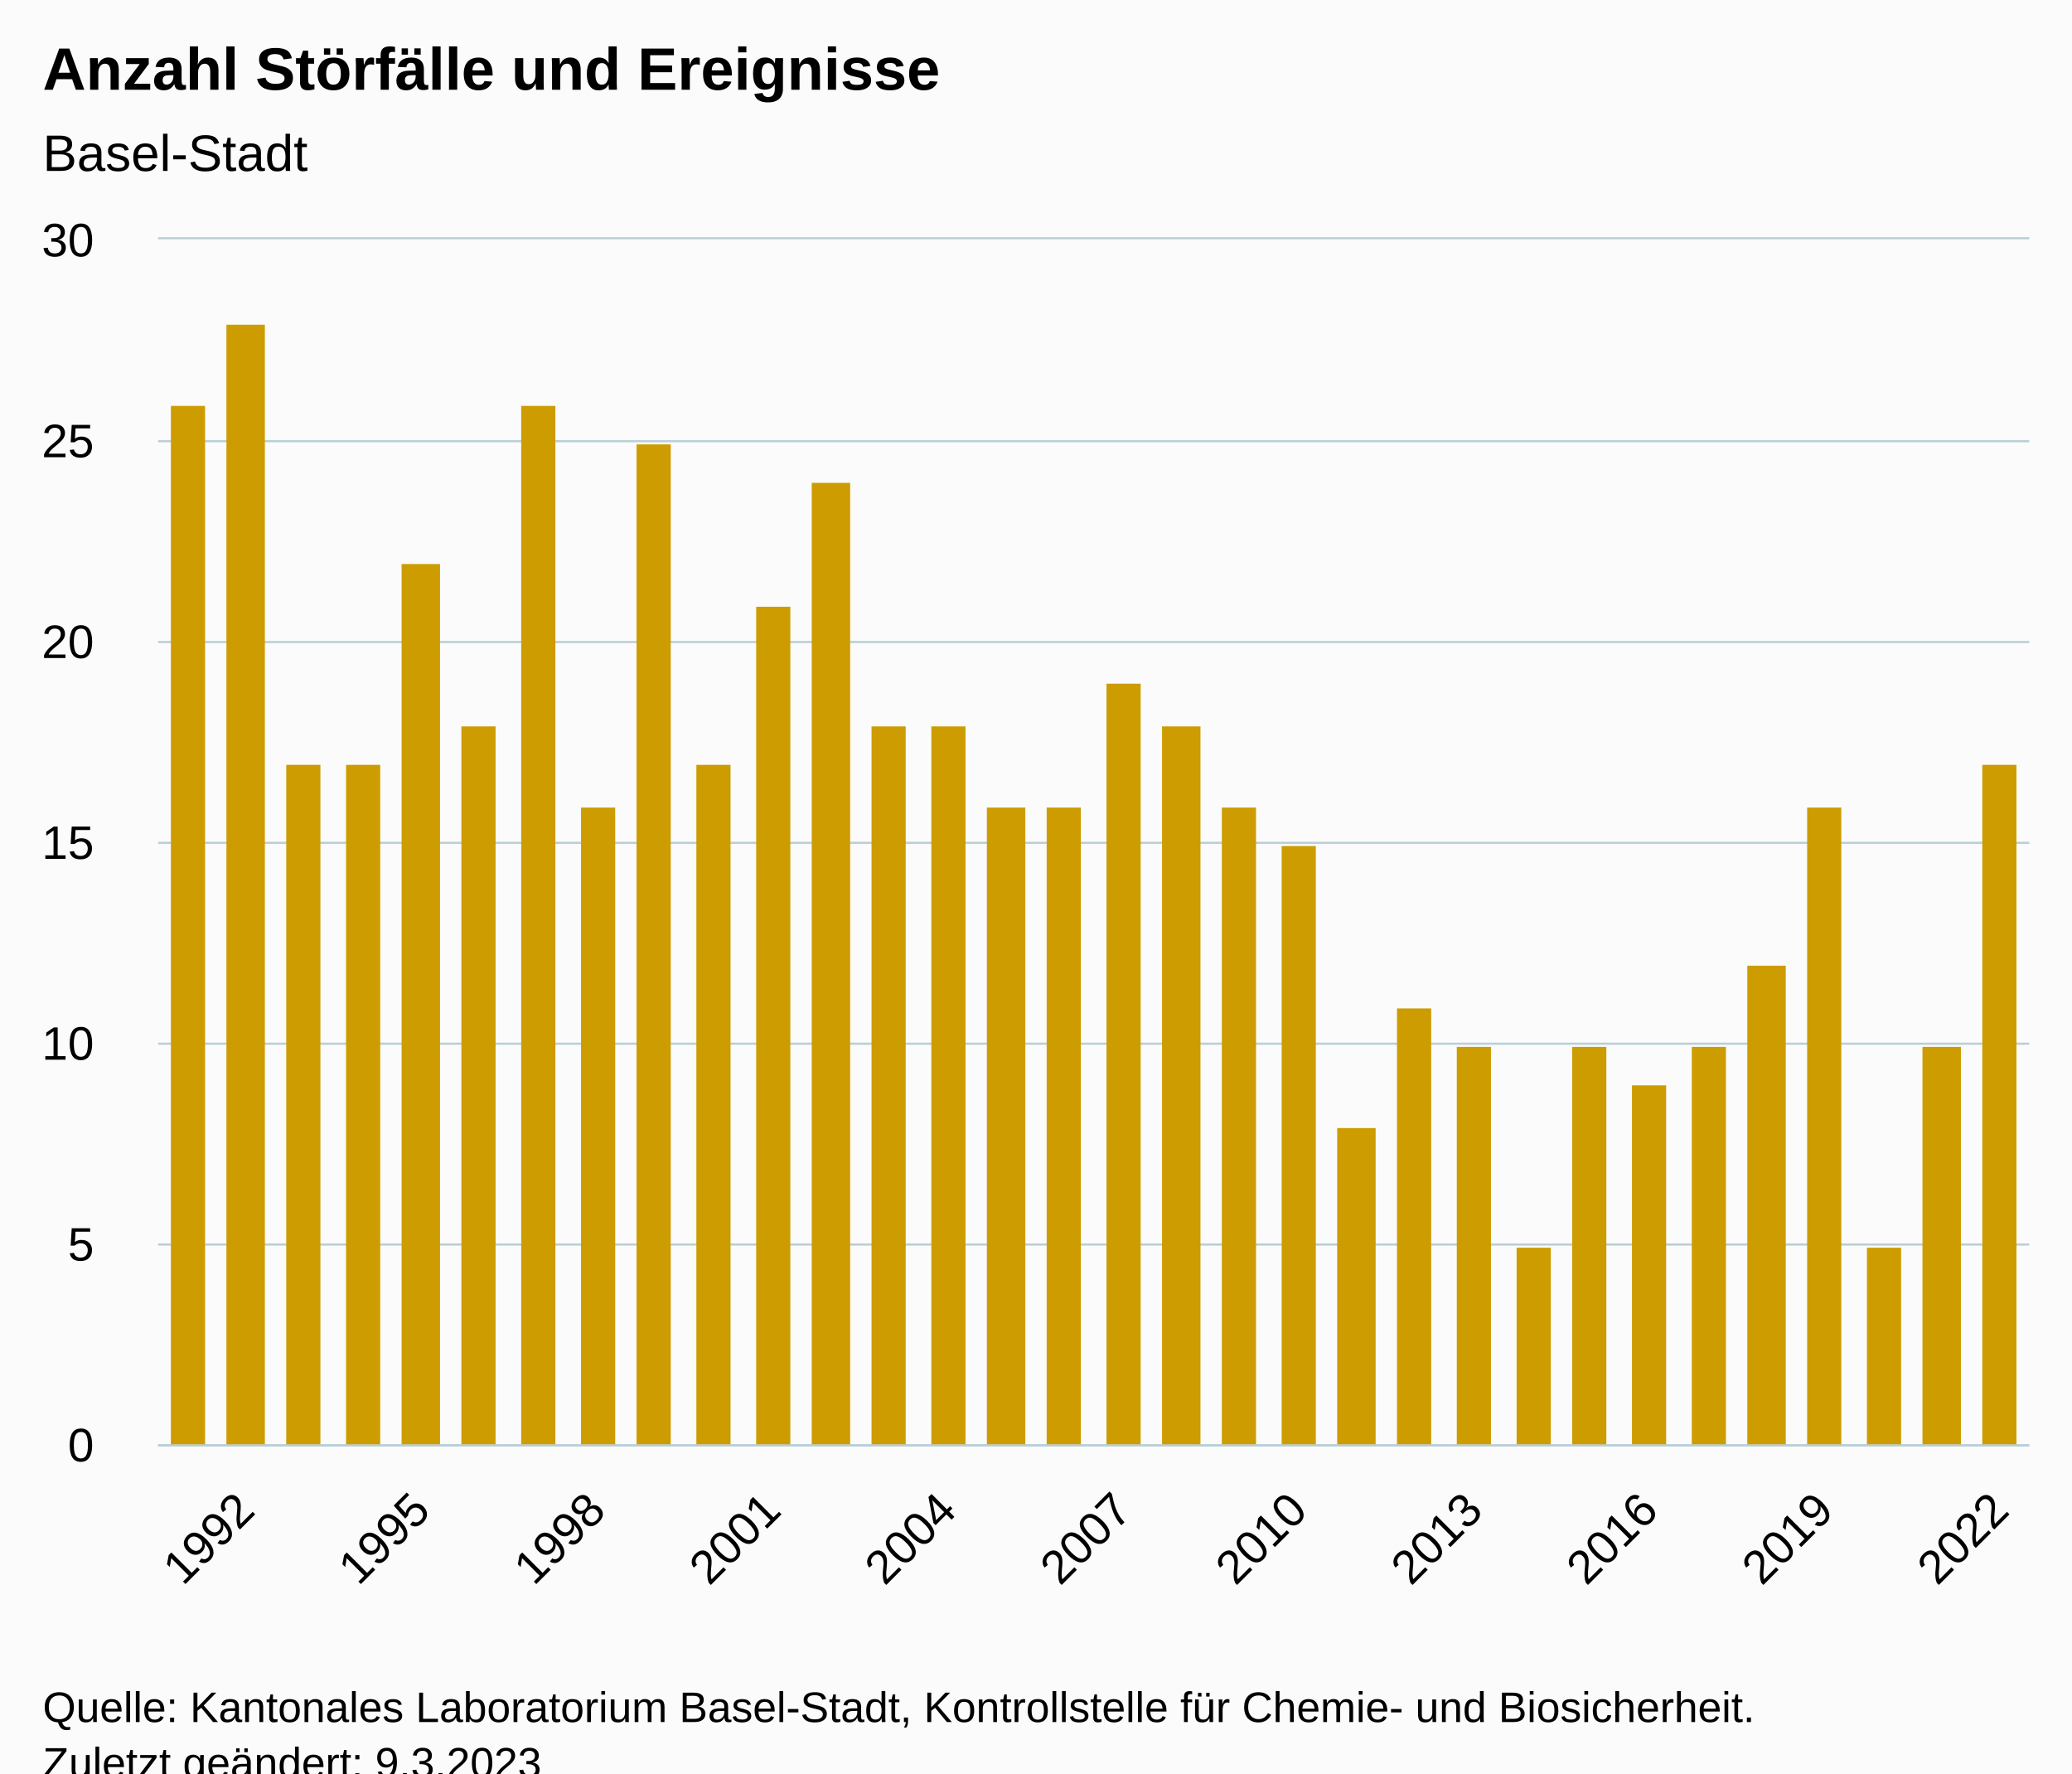
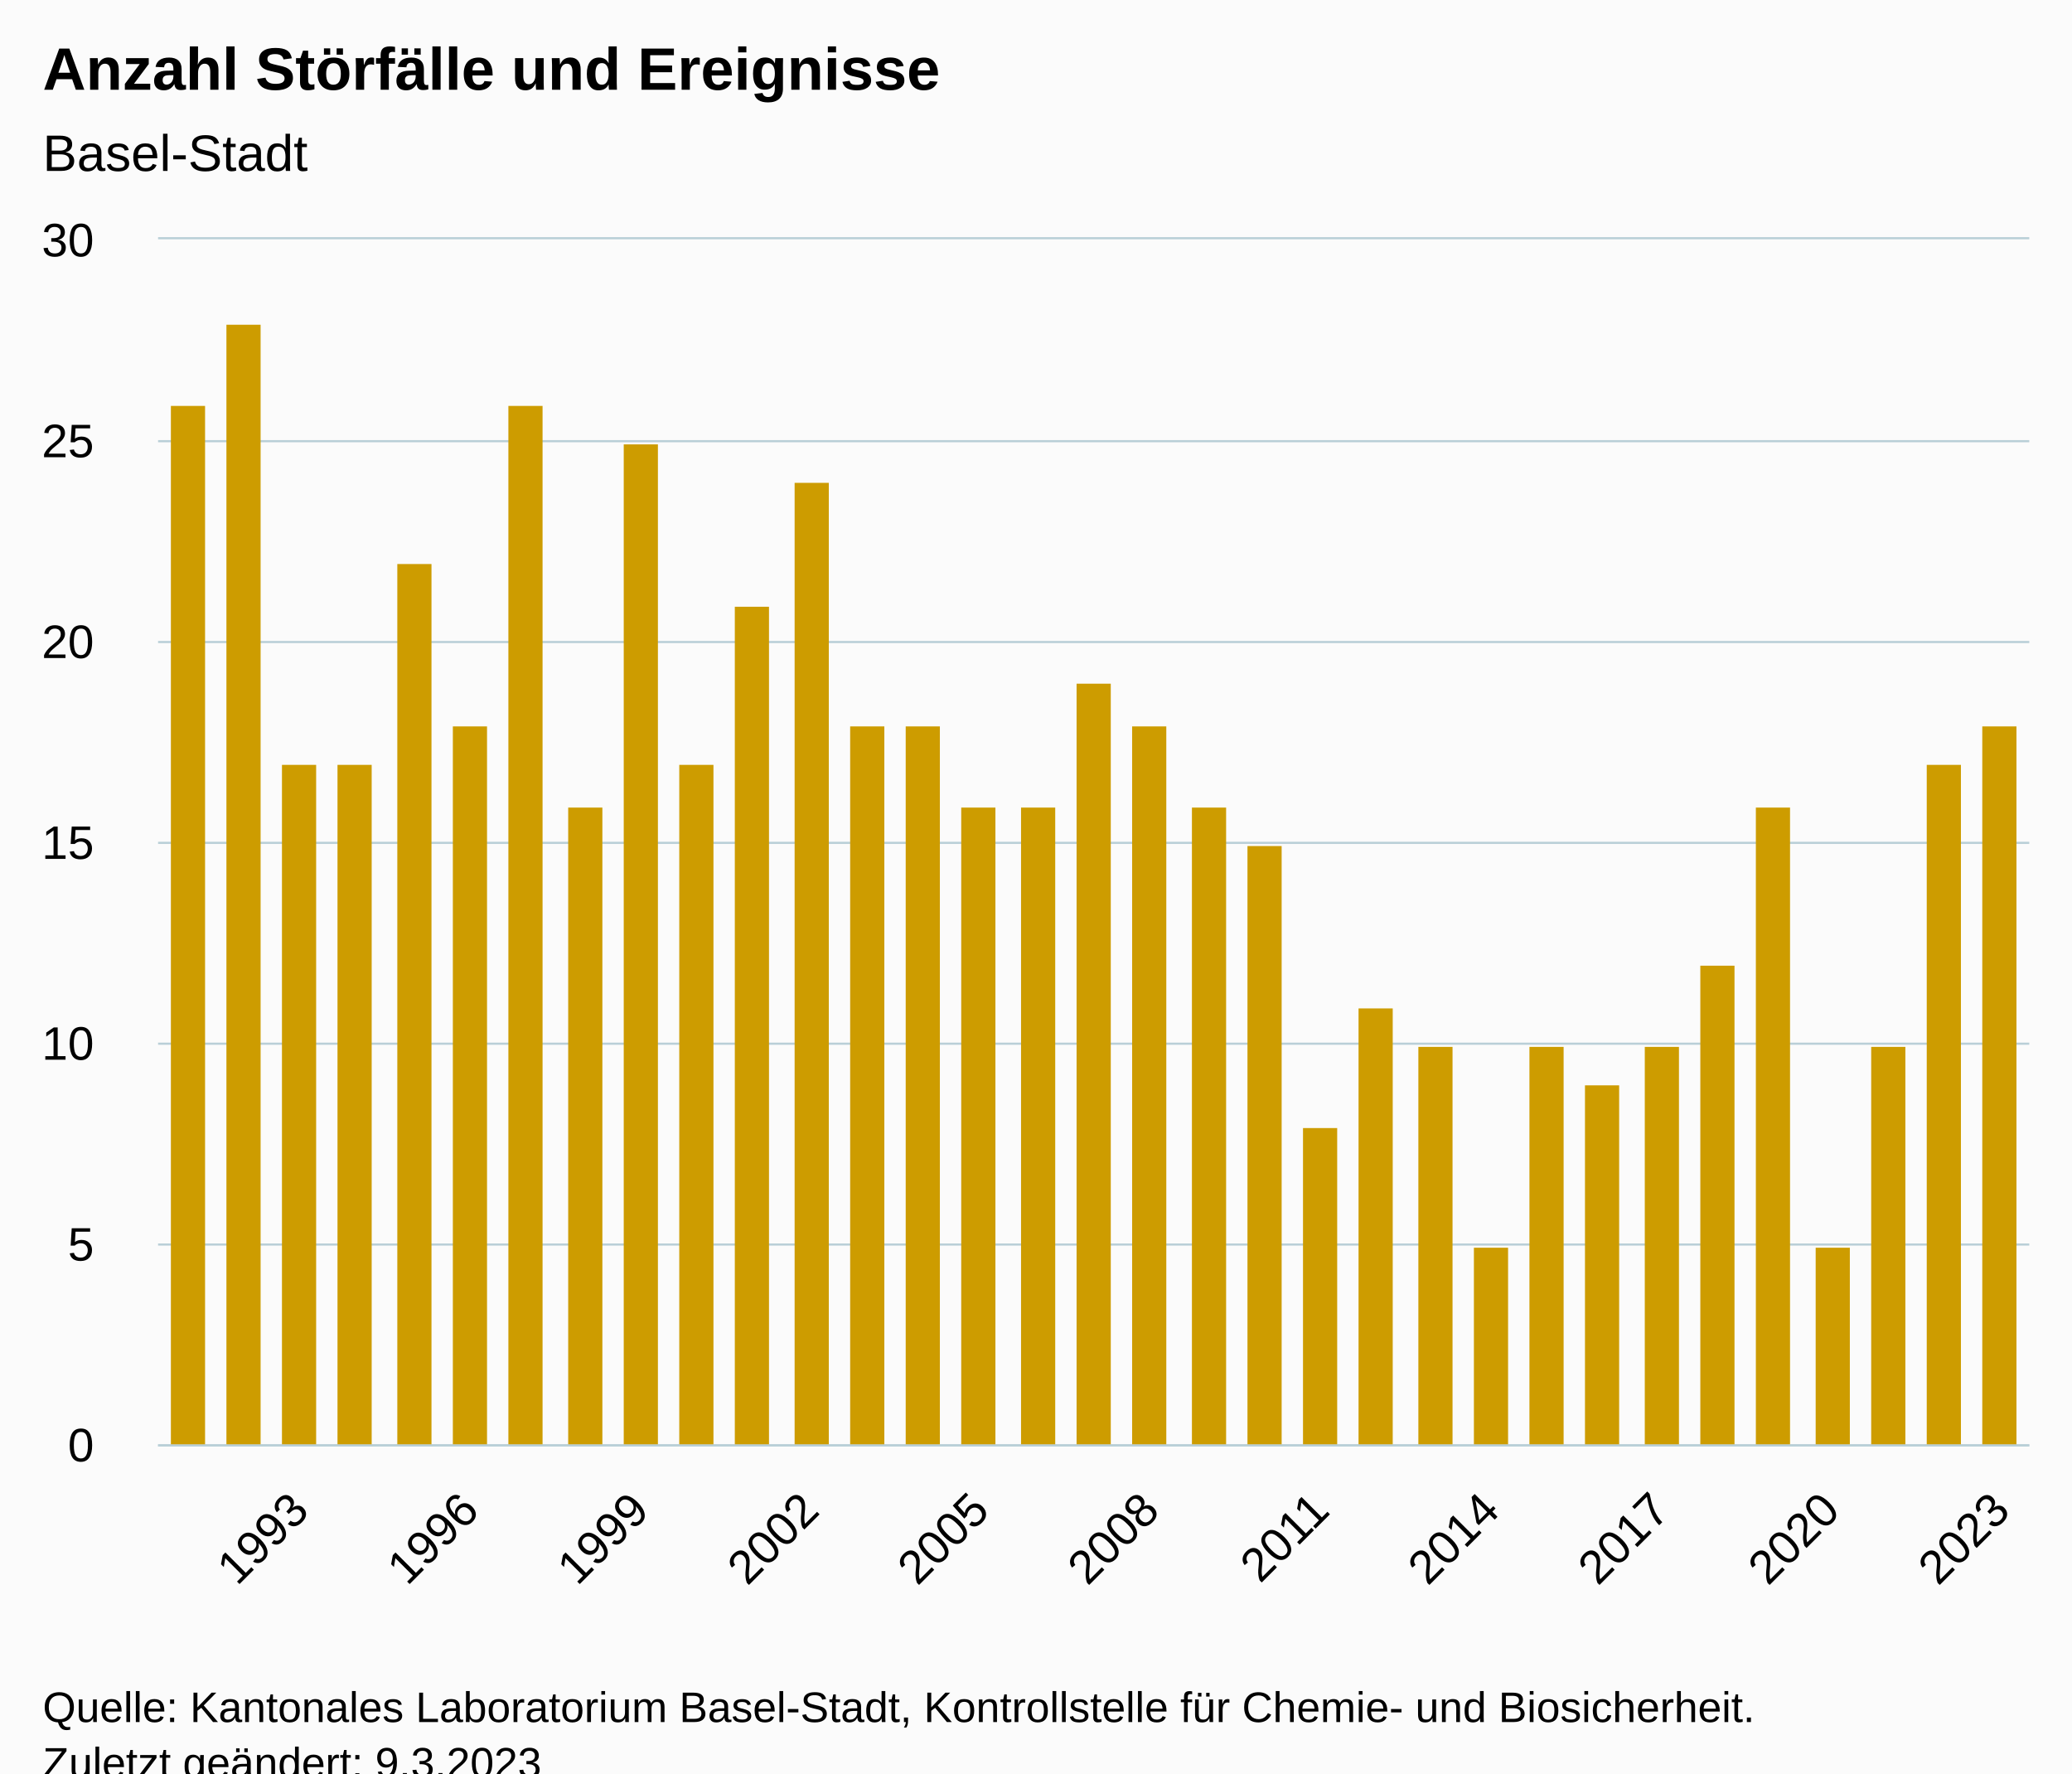
<svg xmlns="http://www.w3.org/2000/svg" version="1.1" class="highcharts-root" style="font-family:Arial;font-size:12px;" viewBox="0 0 485 415">
  <defs>
-     <clipPath id="highcharts-c63bqjk-39-">
+     <clipPath id="highcharts-61vxvtw-40-">
      <rect x="0" y="0" width="438" height="282" fill="none" />
    </clipPath>
-     <clipPath id="highcharts-c63bqjk-72-">
+     <clipPath id="highcharts-61vxvtw-74-">
      <rect x="0" y="0" width="438" height="282" fill="none" />
    </clipPath>
-     <clipPath id="highcharts-c63bqjk-73-">
+     <clipPath id="highcharts-61vxvtw-75-">
      <rect x="37" y="56" width="438" height="282" fill="none" />
    </clipPath>
  </defs>
  <rect fill="#fbfbfb" class="highcharts-background" x="0" y="0" width="485" height="428" rx="0" ry="0" />
  <rect fill="none" class="highcharts-plot-background" x="37" y="56" width="438" height="282" />
  <g class="highcharts-pane-group" data-z-index="0" />
  <g class="highcharts-grid highcharts-xaxis-grid" data-z-index="1">
-     <path fill="none" data-z-index="1" class="highcharts-grid-line" d="M 57.5 56 L 57.5 338" opacity="1" />
-     <path fill="none" data-z-index="1" class="highcharts-grid-line" d="M 98.5 56 L 98.5 338" opacity="1" />
-     <path fill="none" data-z-index="1" class="highcharts-grid-line" d="M 139.5 56 L 139.5 338" opacity="1" />
-     <path fill="none" data-z-index="1" class="highcharts-grid-line" d="M 180.5 56 L 180.5 338" opacity="1" />
-     <path fill="none" data-z-index="1" class="highcharts-grid-line" d="M 221.5 56 L 221.5 338" opacity="1" />
-     <path fill="none" data-z-index="1" class="highcharts-grid-line" d="M 262.5 56 L 262.5 338" opacity="1" />
-     <path fill="none" data-z-index="1" class="highcharts-grid-line" d="M 303.5 56 L 303.5 338" opacity="1" />
-     <path fill="none" data-z-index="1" class="highcharts-grid-line" d="M 344.5 56 L 344.5 338" opacity="1" />
-     <path fill="none" data-z-index="1" class="highcharts-grid-line" d="M 385.5 56 L 385.5 338" opacity="1" />
-     <path fill="none" data-z-index="1" class="highcharts-grid-line" d="M 426.5 56 L 426.5 338" opacity="1" />
+     <path fill="none" data-z-index="1" class="highcharts-grid-line" d="M 69.5 56 L 69.5 338" opacity="1" />
+     <path fill="none" data-z-index="1" class="highcharts-grid-line" d="M 109.5 56 L 109.5 338" opacity="1" />
+     <path fill="none" data-z-index="1" class="highcharts-grid-line" d="M 149.5 56 L 149.5 338" opacity="1" />
+     <path fill="none" data-z-index="1" class="highcharts-grid-line" d="M 189.5 56 L 189.5 338" opacity="1" />
+     <path fill="none" data-z-index="1" class="highcharts-grid-line" d="M 228.5 56 L 228.5 338" opacity="1" />
+     <path fill="none" data-z-index="1" class="highcharts-grid-line" d="M 268.5 56 L 268.5 338" opacity="1" />
+     <path fill="none" data-z-index="1" class="highcharts-grid-line" d="M 308.5 56 L 308.5 338" opacity="1" />
+     <path fill="none" data-z-index="1" class="highcharts-grid-line" d="M 348.5 56 L 348.5 338" opacity="1" />
+     <path fill="none" data-z-index="1" class="highcharts-grid-line" d="M 388.5 56 L 388.5 338" opacity="1" />
+     <path fill="none" data-z-index="1" class="highcharts-grid-line" d="M 428.5 56 L 428.5 338" opacity="1" />
    <path fill="none" data-z-index="1" class="highcharts-grid-line" d="M 467.5 56 L 467.5 338" opacity="1" />
  </g>
  <g class="highcharts-grid highcharts-yaxis-grid" data-z-index="1">
    <path fill="none" stroke="#B9CFD7" stroke-width="0.5" data-z-index="1" class="highcharts-grid-line" d="M 37 338.25 L 475 338.25" opacity="1" />
    <path fill="none" stroke="#B9CFD7" stroke-width="0.5" data-z-index="1" class="highcharts-grid-line" d="M 37 291.25 L 475 291.25" opacity="1" />
    <path fill="none" stroke="#B9CFD7" stroke-width="0.5" data-z-index="1" class="highcharts-grid-line" d="M 37 244.25 L 475 244.25" opacity="1" />
    <path fill="none" stroke="#B9CFD7" stroke-width="0.5" data-z-index="1" class="highcharts-grid-line" d="M 37 197.25 L 475 197.25" opacity="1" />
    <path fill="none" stroke="#B9CFD7" stroke-width="0.5" data-z-index="1" class="highcharts-grid-line" d="M 37 150.25 L 475 150.25" opacity="1" />
    <path fill="none" stroke="#B9CFD7" stroke-width="0.5" data-z-index="1" class="highcharts-grid-line" d="M 37 103.25 L 475 103.25" opacity="1" />
    <path fill="none" stroke="#B9CFD7" stroke-width="0.5" data-z-index="1" class="highcharts-grid-line" d="M 37 55.75 L 475 55.75" opacity="1" />
  </g>
  <rect fill="none" class="highcharts-plot-border" data-z-index="1" x="37" y="56" width="438" height="282" />
  <g class="highcharts-axis highcharts-xaxis" data-z-index="2">
    <path fill="none" class="highcharts-axis-line" stroke="#B9CFD7" stroke-width="0.5" data-z-index="7" d="M 37 338.25 L 475 338.25" />
  </g>
  <g class="highcharts-axis highcharts-yaxis" data-z-index="2">
    <path fill="none" class="highcharts-axis-line" data-z-index="7" d="M 37 56 L 37 338" />
  </g>
  <g class="highcharts-series-group" data-z-index="3">
-     <g class="highcharts-series highcharts-series-0 highcharts-column-series" data-z-index="0.1" opacity="1" transform="translate(37,56) scale(1 1)" clip-path="url(#highcharts-c63bqjk-72-)">
+     <g class="highcharts-series highcharts-series-0 highcharts-column-series" data-z-index="0.1" opacity="1" transform="translate(37,56) scale(1 1)" clip-path="url(#highcharts-61vxvtw-74-)">
      <rect x="3" y="39" width="8" height="244" fill="#CD9C00" opacity="1" class="highcharts-point" />
-       <rect x="16" y="20" width="9" height="263" fill="#CD9C00" opacity="1" class="highcharts-point" />
-       <rect x="30" y="123" width="8" height="160" fill="#CD9C00" opacity="1" class="highcharts-point" />
-       <rect x="44" y="123" width="8" height="160" fill="#CD9C00" opacity="1" class="highcharts-point" />
-       <rect x="57" y="76" width="9" height="207" fill="#CD9C00" opacity="1" class="highcharts-point" />
-       <rect x="71" y="114" width="8" height="169" fill="#CD9C00" opacity="1" class="highcharts-point" />
-       <rect x="85" y="39" width="8" height="244" fill="#CD9C00" opacity="1" class="highcharts-point" />
-       <rect x="99" y="133" width="8" height="150" fill="#CD9C00" opacity="1" class="highcharts-point" />
-       <rect x="112" y="48" width="8" height="235" fill="#CD9C00" opacity="1" class="highcharts-point" />
-       <rect x="126" y="123" width="8" height="160" fill="#CD9C00" opacity="1" class="highcharts-point" />
-       <rect x="140" y="86" width="8" height="197" fill="#CD9C00" opacity="1" class="highcharts-point" />
-       <rect x="153" y="57" width="9" height="226" fill="#CD9C00" opacity="1" class="highcharts-point" />
-       <rect x="167" y="114" width="8" height="169" fill="#CD9C00" opacity="1" class="highcharts-point" />
-       <rect x="181" y="114" width="8" height="169" fill="#CD9C00" opacity="1" class="highcharts-point" />
-       <rect x="194" y="133" width="9" height="150" fill="#CD9C00" opacity="1" class="highcharts-point" />
-       <rect x="208" y="133" width="8" height="150" fill="#CD9C00" opacity="1" class="highcharts-point" />
-       <rect x="222" y="104" width="8" height="179" fill="#CD9C00" opacity="1" class="highcharts-point" />
-       <rect x="235" y="114" width="9" height="169" fill="#CD9C00" opacity="1" class="highcharts-point" />
-       <rect x="249" y="133" width="8" height="150" fill="#CD9C00" opacity="1" class="highcharts-point" />
-       <rect x="263" y="142" width="8" height="141" fill="#CD9C00" opacity="1" class="highcharts-point" />
-       <rect x="276" y="208" width="9" height="75" fill="#CD9C00" opacity="1" class="highcharts-point" />
-       <rect x="290" y="180" width="8" height="103" fill="#CD9C00" opacity="1" class="highcharts-point" />
-       <rect x="304" y="189" width="8" height="94" fill="#CD9C00" opacity="1" class="highcharts-point" />
-       <rect x="318" y="236" width="8" height="47" fill="#CD9C00" opacity="1" class="highcharts-point" />
-       <rect x="331" y="189" width="8" height="94" fill="#CD9C00" opacity="1" class="highcharts-point" />
-       <rect x="345" y="198" width="8" height="85" fill="#CD9C00" opacity="1" class="highcharts-point" />
-       <rect x="359" y="189" width="8" height="94" fill="#CD9C00" opacity="1" class="highcharts-point" />
-       <rect x="372" y="170" width="9" height="113" fill="#CD9C00" opacity="1" class="highcharts-point" />
-       <rect x="386" y="133" width="8" height="150" fill="#CD9C00" opacity="1" class="highcharts-point" />
-       <rect x="400" y="236" width="8" height="47" fill="#CD9C00" opacity="1" class="highcharts-point" />
-       <rect x="413" y="189" width="9" height="94" fill="#CD9C00" opacity="1" class="highcharts-point" />
-       <rect x="427" y="123" width="8" height="160" fill="#CD9C00" opacity="1" class="highcharts-point" />
+       <rect x="16" y="20" width="8" height="263" fill="#CD9C00" opacity="1" class="highcharts-point" />
+       <rect x="29" y="123" width="8" height="160" fill="#CD9C00" opacity="1" class="highcharts-point" />
+       <rect x="42" y="123" width="8" height="160" fill="#CD9C00" opacity="1" class="highcharts-point" />
+       <rect x="56" y="76" width="8" height="207" fill="#CD9C00" opacity="1" class="highcharts-point" />
+       <rect x="69" y="114" width="8" height="169" fill="#CD9C00" opacity="1" class="highcharts-point" />
+       <rect x="82" y="39" width="8" height="244" fill="#CD9C00" opacity="1" class="highcharts-point" />
+       <rect x="96" y="133" width="8" height="150" fill="#CD9C00" opacity="1" class="highcharts-point" />
+       <rect x="109" y="48" width="8" height="235" fill="#CD9C00" opacity="1" class="highcharts-point" />
+       <rect x="122" y="123" width="8" height="160" fill="#CD9C00" opacity="1" class="highcharts-point" />
+       <rect x="135" y="86" width="8" height="197" fill="#CD9C00" opacity="1" class="highcharts-point" />
+       <rect x="149" y="57" width="8" height="226" fill="#CD9C00" opacity="1" class="highcharts-point" />
+       <rect x="162" y="114" width="8" height="169" fill="#CD9C00" opacity="1" class="highcharts-point" />
+       <rect x="175" y="114" width="8" height="169" fill="#CD9C00" opacity="1" class="highcharts-point" />
+       <rect x="188" y="133" width="8" height="150" fill="#CD9C00" opacity="1" class="highcharts-point" />
+       <rect x="202" y="133" width="8" height="150" fill="#CD9C00" opacity="1" class="highcharts-point" />
+       <rect x="215" y="104" width="8" height="179" fill="#CD9C00" opacity="1" class="highcharts-point" />
+       <rect x="228" y="114" width="8" height="169" fill="#CD9C00" opacity="1" class="highcharts-point" />
+       <rect x="242" y="133" width="8" height="150" fill="#CD9C00" opacity="1" class="highcharts-point" />
+       <rect x="255" y="142" width="8" height="141" fill="#CD9C00" opacity="1" class="highcharts-point" />
+       <rect x="268" y="208" width="8" height="75" fill="#CD9C00" opacity="1" class="highcharts-point" />
+       <rect x="281" y="180" width="8" height="103" fill="#CD9C00" opacity="1" class="highcharts-point" />
+       <rect x="295" y="189" width="8" height="94" fill="#CD9C00" opacity="1" class="highcharts-point" />
+       <rect x="308" y="236" width="8" height="47" fill="#CD9C00" opacity="1" class="highcharts-point" />
+       <rect x="321" y="189" width="8" height="94" fill="#CD9C00" opacity="1" class="highcharts-point" />
+       <rect x="334" y="198" width="8" height="85" fill="#CD9C00" opacity="1" class="highcharts-point" />
+       <rect x="348" y="189" width="8" height="94" fill="#CD9C00" opacity="1" class="highcharts-point" />
+       <rect x="361" y="170" width="8" height="113" fill="#CD9C00" opacity="1" class="highcharts-point" />
+       <rect x="374" y="133" width="8" height="150" fill="#CD9C00" opacity="1" class="highcharts-point" />
+       <rect x="388" y="236" width="8" height="47" fill="#CD9C00" opacity="1" class="highcharts-point" />
+       <rect x="401" y="189" width="8" height="94" fill="#CD9C00" opacity="1" class="highcharts-point" />
+       <rect x="414" y="123" width="8" height="160" fill="#CD9C00" opacity="1" class="highcharts-point" />
+       <rect x="427" y="114" width="8" height="169" fill="#CD9C00" opacity="1" class="highcharts-point" />
    </g>
    <g class="highcharts-markers highcharts-series-0 highcharts-column-series" data-z-index="0.1" opacity="1" transform="translate(37,56) scale(1 1)" clip-path="none" />
  </g>
  <text x="10" text-anchor="start" class="highcharts-title" data-z-index="4" style="color:#000000;font-size:14px;font-weight:bold;fill:#000000;" y="21">
    <tspan>Anzahl Störfälle und Ereignisse</tspan>
  </text>
  <text x="10" text-anchor="start" class="highcharts-subtitle" data-z-index="4" style="color:#000000;font-size:12px;font-weight:normal;fill:#000000;" y="40">
    <tspan>Basel-Stadt</tspan>
  </text>
  <text x="10" text-anchor="start" class="highcharts-caption" data-z-index="4" style="color:#666666;fill:#666666;" y="385" />
  <g class="highcharts-axis-labels highcharts-xaxis-labels" data-z-index="7">
-     <text x="60.124" style="color:#000000;cursor:default;font-size:11px;fill:#000000;" text-anchor="end" transform="translate(0,0) rotate(-45 60.12397 354)" y="354" opacity="1">1992</text>
-     <text x="101.186" style="color:#000000;cursor:default;font-size:11px;fill:#000000;" text-anchor="end" transform="translate(0,0) rotate(-45 101.1865 354)" y="354" opacity="1">1995</text>
-     <text x="142.249" style="color:#000000;cursor:default;font-size:11px;fill:#000000;" text-anchor="end" transform="translate(0,0) rotate(-45 142.249 354)" y="354" opacity="1">1998</text>
-     <text x="183.311" style="color:#000000;cursor:default;font-size:11px;fill:#000000;" text-anchor="end" transform="translate(0,0) rotate(-45 183.3115 354)" y="354" opacity="1">2001</text>
-     <text x="224.374" style="color:#000000;cursor:default;font-size:11px;fill:#000000;" text-anchor="end" transform="translate(0,0) rotate(-45 224.374 354)" y="354" opacity="1">2004</text>
-     <text x="265.436" style="color:#000000;cursor:default;font-size:11px;fill:#000000;" text-anchor="end" transform="translate(0,0) rotate(-45 265.4365 354)" y="354" opacity="1">2007</text>
-     <text x="306.499" style="color:#000000;cursor:default;font-size:11px;fill:#000000;" text-anchor="end" transform="translate(0,0) rotate(-45 306.499 354)" y="354" opacity="1">2010</text>
-     <text x="347.561" style="color:#000000;cursor:default;font-size:11px;fill:#000000;" text-anchor="end" transform="translate(0,0) rotate(-45 347.5615 354)" y="354" opacity="1">2013</text>
-     <text x="388.624" style="color:#000000;cursor:default;font-size:11px;fill:#000000;" text-anchor="end" transform="translate(0,0) rotate(-45 388.624 354)" y="354" opacity="1">2016</text>
-     <text x="429.686" style="color:#000000;cursor:default;font-size:11px;fill:#000000;" text-anchor="end" transform="translate(0,0) rotate(-45 429.6865 354)" y="354" opacity="1">2019</text>
-     <text x="470.749" style="color:#000000;cursor:default;font-size:11px;fill:#000000;" text-anchor="end" transform="translate(0,0) rotate(-45 470.749 354)" y="354" opacity="1">2022</text>
+     <text x="72.775" style="color:#000000;cursor:default;font-size:11px;fill:#000000;" text-anchor="end" transform="translate(0,0) rotate(-45 72.77454 354)" y="354" opacity="1">1993</text>
+     <text x="112.593" style="color:#000000;cursor:default;font-size:11px;fill:#000000;" text-anchor="end" transform="translate(0,0) rotate(-45 112.5927 354)" y="354" opacity="1">1996</text>
+     <text x="152.411" style="color:#000000;cursor:default;font-size:11px;fill:#000000;" text-anchor="end" transform="translate(0,0) rotate(-45 152.4109 354)" y="354" opacity="1">1999</text>
+     <text x="192.229" style="color:#000000;cursor:default;font-size:11px;fill:#000000;" text-anchor="end" transform="translate(0,0) rotate(-45 192.2291 354)" y="354" opacity="1">2002</text>
+     <text x="232.047" style="color:#000000;cursor:default;font-size:11px;fill:#000000;" text-anchor="end" transform="translate(0,0) rotate(-45 232.0473 354)" y="354" opacity="1">2005</text>
+     <text x="271.865" style="color:#000000;cursor:default;font-size:11px;fill:#000000;" text-anchor="end" transform="translate(0,0) rotate(-45 271.8655 354)" y="354" opacity="1">2008</text>
+     <text x="311.684" style="color:#000000;cursor:default;font-size:11px;fill:#000000;" text-anchor="end" transform="translate(0,0) rotate(-45 311.6836 354)" y="354" opacity="1">2011</text>
+     <text x="351.502" style="color:#000000;cursor:default;font-size:11px;fill:#000000;" text-anchor="end" transform="translate(0,0) rotate(-45 351.5018 354)" y="354" opacity="1">2014</text>
+     <text x="391.32" style="color:#000000;cursor:default;font-size:11px;fill:#000000;" text-anchor="end" transform="translate(0,0) rotate(-45 391.32 354)" y="354" opacity="1">2017</text>
+     <text x="431.138" style="color:#000000;cursor:default;font-size:11px;fill:#000000;" text-anchor="end" transform="translate(0,0) rotate(-45 431.1382 354)" y="354" opacity="1">2020</text>
+     <text x="470.956" style="color:#000000;cursor:default;font-size:11px;fill:#000000;" text-anchor="end" transform="translate(0,0) rotate(-45 470.9564 354)" y="354" opacity="1">2023</text>
  </g>
  <g class="highcharts-axis-labels highcharts-yaxis-labels" data-z-index="7">
    <text x="22" style="color:#000000;cursor:default;font-size:11px;fill:#000000;" text-anchor="end" transform="translate(0,0)" y="342" opacity="1">0</text>
    <text x="22" style="color:#000000;cursor:default;font-size:11px;fill:#000000;" text-anchor="end" transform="translate(0,0)" y="295" opacity="1">5</text>
    <text x="22" style="color:#000000;cursor:default;font-size:11px;fill:#000000;" text-anchor="end" transform="translate(0,0)" y="248" opacity="1">10</text>
    <text x="22" style="color:#000000;cursor:default;font-size:11px;fill:#000000;" text-anchor="end" transform="translate(0,0)" y="201" opacity="1">15</text>
    <text x="22" style="color:#000000;cursor:default;font-size:11px;fill:#000000;" text-anchor="end" transform="translate(0,0)" y="154" opacity="1">20</text>
    <text x="22" style="color:#000000;cursor:default;font-size:11px;fill:#000000;" text-anchor="end" transform="translate(0,0)" y="107" opacity="1">25</text>
    <text x="22" style="color:#000000;cursor:default;font-size:11px;fill:#000000;" text-anchor="end" transform="translate(0,0)" y="60" opacity="1">30</text>
  </g>
  <text x="10" class="highcharts-credits" text-anchor="start" data-z-index="8" style="cursor:default;color:#000000;font-size:10px;fill:#000000;" y="403">
    <tspan>Quelle: Kantonales Laboratorium Basel-Stadt, Kontrollstelle für Chemie- und Biosicherheit.</tspan>
    <tspan x="10" dy="13">Zuletzt geändert: 9.3.2023</tspan>
  </text>
-   <g class="highcharts-control-points" data-z-index="99" clip-path="url(#highcharts-c63bqjk-73-)" />
+   <g class="highcharts-control-points" data-z-index="99" clip-path="url(#highcharts-61vxvtw-75-)" />
</svg>
